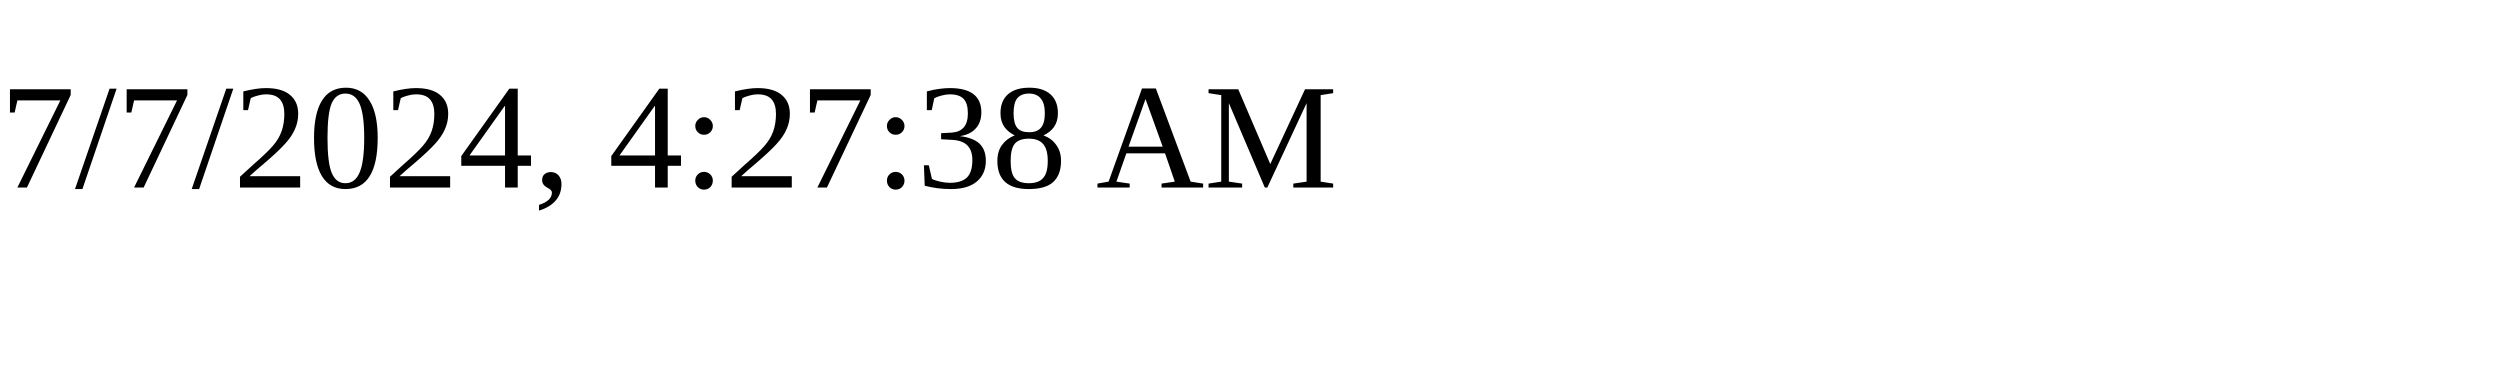
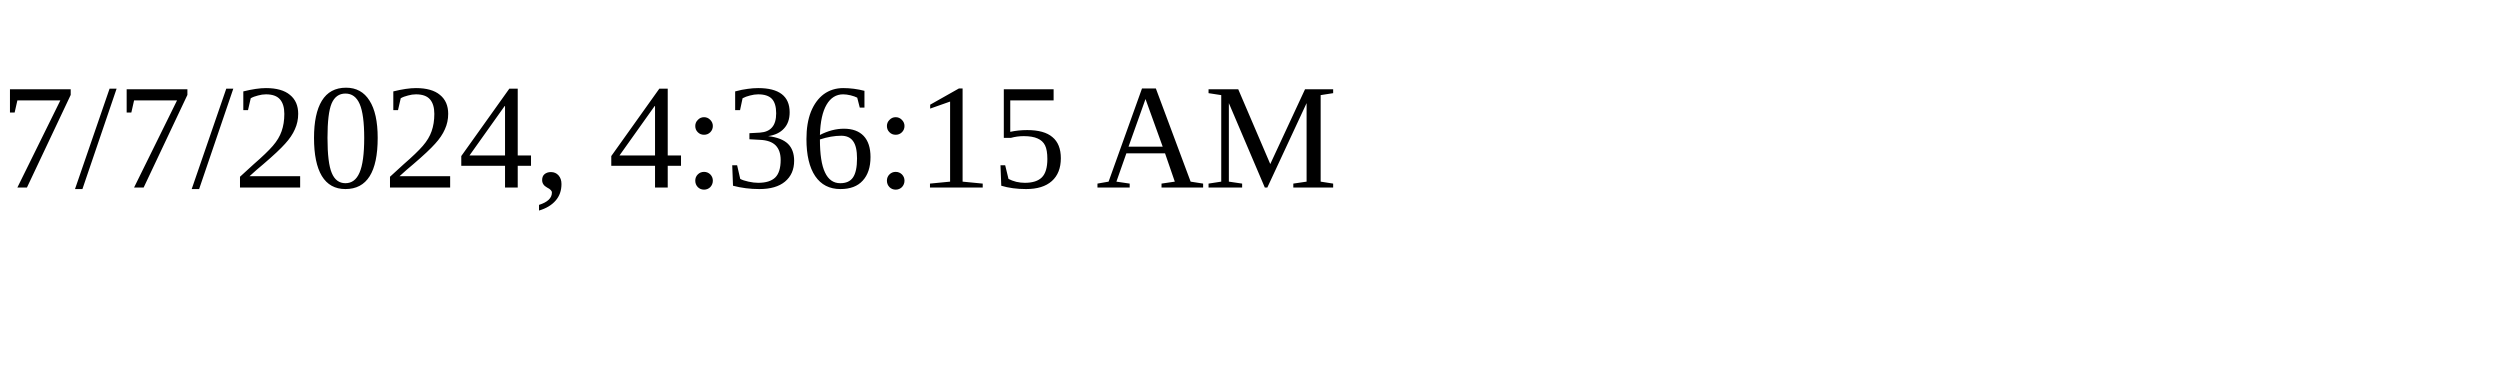
<svg xmlns="http://www.w3.org/2000/svg" height="30" width="200">
-   <text x="0" y="15">7/7/2024, 4:27:38 AM</text>
+   <text x="0" y="15">7/7/2024, 4:36:15 AM</text>
</svg>
